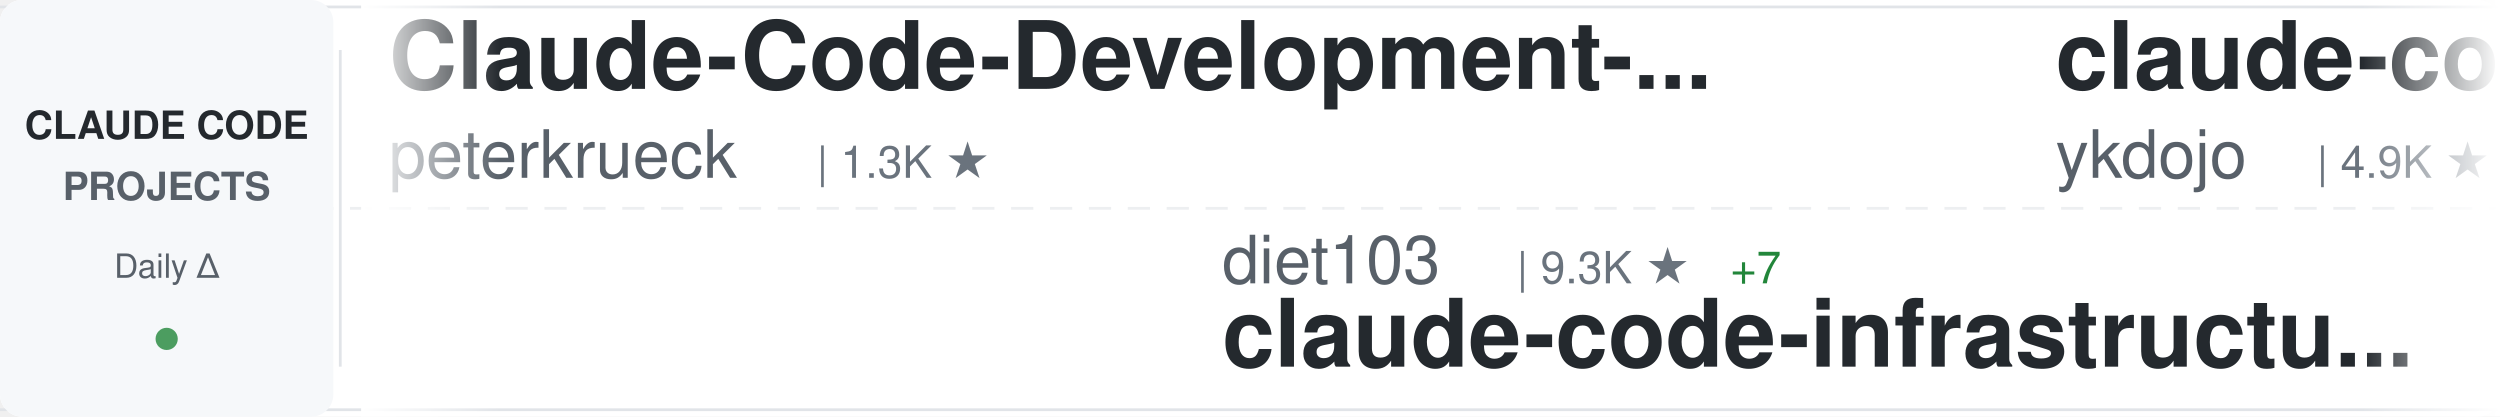
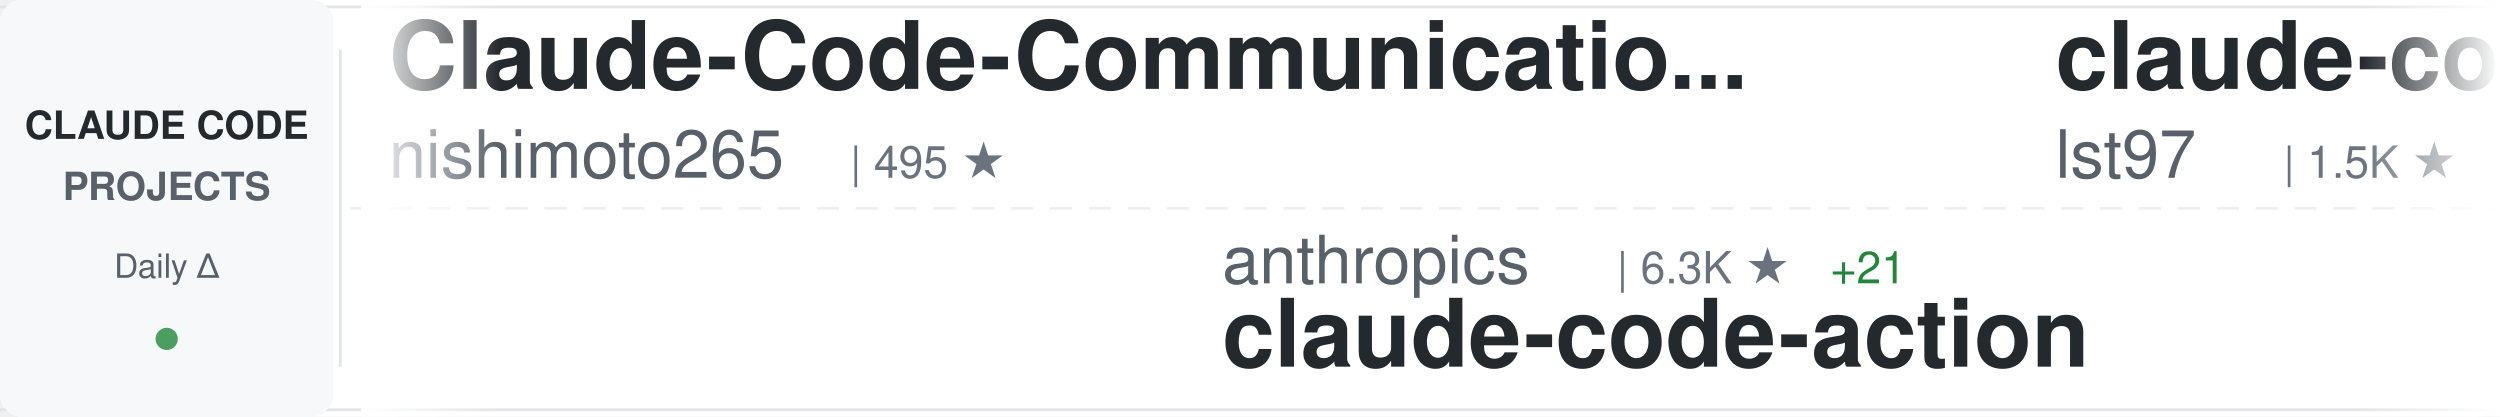
<svg xmlns="http://www.w3.org/2000/svg" width="900" height="150">
  <defs>
    <linearGradient id="awesomeLeftFade" x1="0%" y1="0%" x2="100%" y2="0%">
      <stop offset="0%" style="stop-color:#ffffff;stop-opacity:1" />
      <stop offset="100%" style="stop-color:#ffffff;stop-opacity:0" />
    </linearGradient>
    <linearGradient id="awesomeRightFade" x1="0%" y1="0%" x2="100%" y2="0%">
      <stop offset="0%" style="stop-color:#ffffff;stop-opacity:0" />
      <stop offset="100%" style="stop-color:#ffffff;stop-opacity:1" />
    </linearGradient>
  </defs>
  <rect width="900" height="150" fill="#ffffff" rx="8" />
  <rect x="0" y="2" width="900" height="1" fill="#e1e4e8" />
  <rect x="0" y="147" width="900" height="1" fill="#e1e4e8" />
  <line x1="0" y1="75" x2="900" y2="75" stroke="#e1e4e8" stroke-width="1" stroke-dasharray="8 6" opacity="0.6" />
  <rect x="0" y="0" width="120" height="150" fill="#f6f8fa" rx="8" />
  <text x="60" y="50" font-family="-apple-system, BlinkMacSystemFont, 'Segoe UI', Helvetica, Arial, sans-serif" font-size="14" font-weight="600" fill="#24292e" text-anchor="middle">CLAUDE CODE</text>
  <text x="60" y="72" font-family="-apple-system, BlinkMacSystemFont, 'Segoe UI', Helvetica, Arial, sans-serif" font-size="14" font-weight="600" fill="#586069" text-anchor="middle">PROJECTS</text>
  <text x="60" y="100" font-family="-apple-system, BlinkMacSystemFont, 'Segoe UI', Helvetica, Arial, sans-serif" font-size="12" font-weight="500" fill="#586069" text-anchor="middle">Daily Δ</text>
  <circle cx="60" cy="122" r="4" fill="#22863a" opacity="0.8" />
  <rect x="122" y="18" width="1" height="114" fill="#e1e4e8" />
  <clipPath id="awesomeTickerClip">
    <rect x="130" y="0" width="770" height="150" />
  </clipPath>
  <g clip-path="url(#awesomeTickerClip)">
    <g id="awesomeTickerItems">
      <animateTransform attributeName="transform" attributeType="XML" type="translate" from="0 0" to="-3000 0" dur="54s" repeatCount="indefinite" />
      <g transform="translate(0, 0)">
-         <text x="140" y="32" font-family="-apple-system, BlinkMacSystemFont, 'Segoe UI', Helvetica, Arial, sans-serif" font-size="34" font-weight="600" fill="#24292e">Claude-Code-Development-...</text>
-         <text x="140" y="64" font-family="-apple-system, BlinkMacSystemFont, 'Segoe UI', Helvetica, Arial, sans-serif" font-size="24" font-weight="400" fill="#586069">peterkrueck</text>
-         <text x="294" y="64" font-family="-apple-system, BlinkMacSystemFont, 'Segoe UI', Helvetica, Arial, sans-serif" font-size="16" font-weight="500" fill="#6a737d">| 1.3K ★</text>
+         <text x="140" y="32" font-family="-apple-system, BlinkMacSystemFont, 'Segoe UI', Helvetica, Arial, sans-serif" font-size="34" font-weight="600" fill="#24292e">Claude-Code-Communicatio...</text>
+         <text x="140" y="64" font-family="-apple-system, BlinkMacSystemFont, 'Segoe UI', Helvetica, Arial, sans-serif" font-size="24" font-weight="400" fill="#586069">nishimoto265</text>
+         <text x="306" y="64" font-family="-apple-system, BlinkMacSystemFont, 'Segoe UI', Helvetica, Arial, sans-serif" font-size="16" font-weight="500" fill="#6a737d">| 495 ★</text>
      </g>
      <g transform="translate(300, 0)">
-         <text x="140" y="102" font-family="-apple-system, BlinkMacSystemFont, 'Segoe UI', Helvetica, Arial, sans-serif" font-size="24" font-weight="400" fill="#586069">diet103</text>
-         <text x="246" y="102" font-family="-apple-system, BlinkMacSystemFont, 'Segoe UI', Helvetica, Arial, sans-serif" font-size="16" font-weight="500" fill="#6a737d">| 9.3K ★</text>
-         <text x="323" y="102" font-family="-apple-system, BlinkMacSystemFont, 'Segoe UI', Helvetica, Arial, sans-serif" font-size="16" font-weight="500" fill="#22863a"> +7</text>
-         <text x="140" y="132" font-family="-apple-system, BlinkMacSystemFont, 'Segoe UI', Helvetica, Arial, sans-serif" font-size="34" font-weight="600" fill="#24292e">claude-code-infrastructu...</text>
+         <text x="140" y="102" font-family="-apple-system, BlinkMacSystemFont, 'Segoe UI', Helvetica, Arial, sans-serif" font-size="24" font-weight="400" fill="#586069">anthropics</text>
+         <text x="282" y="102" font-family="-apple-system, BlinkMacSystemFont, 'Segoe UI', Helvetica, Arial, sans-serif" font-size="16" font-weight="500" fill="#6a737d">| 6.3K ★</text>
+         <text x="359" y="102" font-family="-apple-system, BlinkMacSystemFont, 'Segoe UI', Helvetica, Arial, sans-serif" font-size="16" font-weight="500" fill="#22863a"> +21</text>
+         <text x="140" y="132" font-family="-apple-system, BlinkMacSystemFont, 'Segoe UI', Helvetica, Arial, sans-serif" font-size="34" font-weight="600" fill="#24292e">claude-code-action</text>
      </g>
      <g transform="translate(600, 0)">
-         <text x="140" y="32" font-family="-apple-system, BlinkMacSystemFont, 'Segoe UI', Helvetica, Arial, sans-serif" font-size="34" font-weight="600" fill="#24292e">claude-code-tips</text>
-         <text x="140" y="64" font-family="-apple-system, BlinkMacSystemFont, 'Segoe UI', Helvetica, Arial, sans-serif" font-size="24" font-weight="400" fill="#586069">ykdojo</text>
-         <text x="234" y="64" font-family="-apple-system, BlinkMacSystemFont, 'Segoe UI', Helvetica, Arial, sans-serif" font-size="16" font-weight="500" fill="#6a737d">| 4.9K ★</text>
-         <text x="311" y="64" font-family="-apple-system, BlinkMacSystemFont, 'Segoe UI', Helvetica, Arial, sans-serif" font-size="16" font-weight="500" fill="#22863a"> +303</text>
+         <text x="140" y="32" font-family="-apple-system, BlinkMacSystemFont, 'Segoe UI', Helvetica, Arial, sans-serif" font-size="34" font-weight="600" fill="#24292e">claude-code-sub-agents</text>
+         <text x="140" y="64" font-family="-apple-system, BlinkMacSystemFont, 'Segoe UI', Helvetica, Arial, sans-serif" font-size="24" font-weight="400" fill="#586069">lst97</text>
+         <text x="222" y="64" font-family="-apple-system, BlinkMacSystemFont, 'Segoe UI', Helvetica, Arial, sans-serif" font-size="16" font-weight="500" fill="#6a737d">| 1.5K ★</text>
+         <text x="299" y="64" font-family="-apple-system, BlinkMacSystemFont, 'Segoe UI', Helvetica, Arial, sans-serif" font-size="16" font-weight="500" fill="#22863a"> +7</text>
      </g>
      <g transform="translate(900, 0)">
-         <text x="140" y="102" font-family="-apple-system, BlinkMacSystemFont, 'Segoe UI', Helvetica, Arial, sans-serif" font-size="24" font-weight="400" fill="#586069">steipete</text>
-         <text x="258" y="102" font-family="-apple-system, BlinkMacSystemFont, 'Segoe UI', Helvetica, Arial, sans-serif" font-size="16" font-weight="500" fill="#6a737d">| 1.2K ★</text>
-         <text x="140" y="132" font-family="-apple-system, BlinkMacSystemFont, 'Segoe UI', Helvetica, Arial, sans-serif" font-size="34" font-weight="600" fill="#24292e">claude-code-mcp</text>
+         <text x="140" y="102" font-family="-apple-system, BlinkMacSystemFont, 'Segoe UI', Helvetica, Arial, sans-serif" font-size="24" font-weight="400" fill="#586069">MadAppGang</text>
+         <text x="282" y="102" font-family="-apple-system, BlinkMacSystemFont, 'Segoe UI', Helvetica, Arial, sans-serif" font-size="16" font-weight="500" fill="#6a737d">| 245 ★</text>
+         <text x="140" y="132" font-family="-apple-system, BlinkMacSystemFont, 'Segoe UI', Helvetica, Arial, sans-serif" font-size="34" font-weight="600" fill="#24292e">claude-code</text>
      </g>
      <g transform="translate(1200, 0)">
-         <text x="140" y="32" font-family="-apple-system, BlinkMacSystemFont, 'Segoe UI', Helvetica, Arial, sans-serif" font-size="34" font-weight="600" fill="#24292e">claude-code</text>
-         <text x="140" y="64" font-family="-apple-system, BlinkMacSystemFont, 'Segoe UI', Helvetica, Arial, sans-serif" font-size="24" font-weight="400" fill="#586069">anthropics</text>
-         <text x="282" y="64" font-family="-apple-system, BlinkMacSystemFont, 'Segoe UI', Helvetica, Arial, sans-serif" font-size="16" font-weight="500" fill="#6a737d">| 78.5K ★</text>
-         <text x="368" y="64" font-family="-apple-system, BlinkMacSystemFont, 'Segoe UI', Helvetica, Arial, sans-serif" font-size="16" font-weight="500" fill="#22863a"> +433</text>
+         <text x="140" y="32" font-family="-apple-system, BlinkMacSystemFont, 'Segoe UI', Helvetica, Arial, sans-serif" font-size="34" font-weight="600" fill="#24292e">claude-code-showcase</text>
+         <text x="140" y="64" font-family="-apple-system, BlinkMacSystemFont, 'Segoe UI', Helvetica, Arial, sans-serif" font-size="24" font-weight="400" fill="#586069">ChrisWiles</text>
+         <text x="282" y="64" font-family="-apple-system, BlinkMacSystemFont, 'Segoe UI', Helvetica, Arial, sans-serif" font-size="16" font-weight="500" fill="#6a737d">| 5.5K ★</text>
+         <text x="359" y="64" font-family="-apple-system, BlinkMacSystemFont, 'Segoe UI', Helvetica, Arial, sans-serif" font-size="16" font-weight="500" fill="#22863a"> +10</text>
      </g>
      <g transform="translate(1500, 0)">
-         <text x="140" y="102" font-family="-apple-system, BlinkMacSystemFont, 'Segoe UI', Helvetica, Arial, sans-serif" font-size="24" font-weight="400" fill="#586069">pedrohcgs</text>
-         <text x="270" y="102" font-family="-apple-system, BlinkMacSystemFont, 'Segoe UI', Helvetica, Arial, sans-serif" font-size="16" font-weight="500" fill="#6a737d">| 652 ★</text>
-         <text x="338" y="102" font-family="-apple-system, BlinkMacSystemFont, 'Segoe UI', Helvetica, Arial, sans-serif" font-size="16" font-weight="500" fill="#22863a"> +11</text>
-         <text x="140" y="132" font-family="-apple-system, BlinkMacSystemFont, 'Segoe UI', Helvetica, Arial, sans-serif" font-size="34" font-weight="600" fill="#24292e">claude-code-my-workflow</text>
+         <text x="140" y="102" font-family="-apple-system, BlinkMacSystemFont, 'Segoe UI', Helvetica, Arial, sans-serif" font-size="24" font-weight="400" fill="#586069">snarktank</text>
+         <text x="270" y="102" font-family="-apple-system, BlinkMacSystemFont, 'Segoe UI', Helvetica, Arial, sans-serif" font-size="16" font-weight="500" fill="#6a737d">| 13.0K ★</text>
+         <text x="356" y="102" font-family="-apple-system, BlinkMacSystemFont, 'Segoe UI', Helvetica, Arial, sans-serif" font-size="16" font-weight="500" fill="#22863a"> +86</text>
+         <text x="140" y="132" font-family="-apple-system, BlinkMacSystemFont, 'Segoe UI', Helvetica, Arial, sans-serif" font-size="34" font-weight="600" fill="#24292e">ralph</text>
      </g>
      <g transform="translate(1800, 0)">
-         <text x="140" y="32" font-family="-apple-system, BlinkMacSystemFont, 'Segoe UI', Helvetica, Arial, sans-serif" font-size="34" font-weight="600" fill="#24292e">claude-code-chat</text>
-         <text x="140" y="64" font-family="-apple-system, BlinkMacSystemFont, 'Segoe UI', Helvetica, Arial, sans-serif" font-size="24" font-weight="400" fill="#586069">andrepimenta</text>
-         <text x="306" y="64" font-family="-apple-system, BlinkMacSystemFont, 'Segoe UI', Helvetica, Arial, sans-serif" font-size="16" font-weight="500" fill="#6a737d">| 1.0K ★</text>
-         <text x="383" y="64" font-family="-apple-system, BlinkMacSystemFont, 'Segoe UI', Helvetica, Arial, sans-serif" font-size="16" font-weight="500" fill="#22863a"> +2</text>
+         <text x="140" y="32" font-family="-apple-system, BlinkMacSystemFont, 'Segoe UI', Helvetica, Arial, sans-serif" font-size="34" font-weight="600" fill="#24292e">free-claude-code</text>
+         <text x="140" y="64" font-family="-apple-system, BlinkMacSystemFont, 'Segoe UI', Helvetica, Arial, sans-serif" font-size="24" font-weight="400" fill="#586069">Alishahryar1</text>
+         <text x="306" y="64" font-family="-apple-system, BlinkMacSystemFont, 'Segoe UI', Helvetica, Arial, sans-serif" font-size="16" font-weight="500" fill="#6a737d">| 990 ★</text>
+         <text x="374" y="64" font-family="-apple-system, BlinkMacSystemFont, 'Segoe UI', Helvetica, Arial, sans-serif" font-size="16" font-weight="500" fill="#22863a"> +31</text>
      </g>
      <g transform="translate(2100, 0)">
-         <text x="140" y="102" font-family="-apple-system, BlinkMacSystemFont, 'Segoe UI', Helvetica, Arial, sans-serif" font-size="24" font-weight="400" fill="#586069">FlorianBruniaux</text>
-         <text x="342" y="102" font-family="-apple-system, BlinkMacSystemFont, 'Segoe UI', Helvetica, Arial, sans-serif" font-size="16" font-weight="500" fill="#6a737d">| 1.6K ★</text>
-         <text x="419" y="102" font-family="-apple-system, BlinkMacSystemFont, 'Segoe UI', Helvetica, Arial, sans-serif" font-size="16" font-weight="500" fill="#22863a"> +50</text>
-         <text x="140" y="132" font-family="-apple-system, BlinkMacSystemFont, 'Segoe UI', Helvetica, Arial, sans-serif" font-size="34" font-weight="600" fill="#24292e">claude-code-ultimate-gui...</text>
+         <text x="140" y="102" font-family="-apple-system, BlinkMacSystemFont, 'Segoe UI', Helvetica, Arial, sans-serif" font-size="24" font-weight="400" fill="#586069">Piebald-AI</text>
+         <text x="282" y="102" font-family="-apple-system, BlinkMacSystemFont, 'Segoe UI', Helvetica, Arial, sans-serif" font-size="16" font-weight="500" fill="#6a737d">| 6.0K ★</text>
+         <text x="359" y="102" font-family="-apple-system, BlinkMacSystemFont, 'Segoe UI', Helvetica, Arial, sans-serif" font-size="16" font-weight="500" fill="#22863a"> +70</text>
+         <text x="140" y="132" font-family="-apple-system, BlinkMacSystemFont, 'Segoe UI', Helvetica, Arial, sans-serif" font-size="34" font-weight="600" fill="#24292e">claude-code-system-promp...</text>
      </g>
      <g transform="translate(2400, 0)">
-         <text x="140" y="32" font-family="-apple-system, BlinkMacSystemFont, 'Segoe UI', Helvetica, Arial, sans-serif" font-size="34" font-weight="600" fill="#24292e">Claude-Code-Usage-Monito...</text>
-         <text x="140" y="64" font-family="-apple-system, BlinkMacSystemFont, 'Segoe UI', Helvetica, Arial, sans-serif" font-size="24" font-weight="400" fill="#586069">Maciek-roboblog</text>
-         <text x="342" y="64" font-family="-apple-system, BlinkMacSystemFont, 'Segoe UI', Helvetica, Arial, sans-serif" font-size="16" font-weight="500" fill="#6a737d">| 7.0K ★</text>
-         <text x="419" y="64" font-family="-apple-system, BlinkMacSystemFont, 'Segoe UI', Helvetica, Arial, sans-serif" font-size="16" font-weight="500" fill="#22863a"> +18</text>
+         <text x="140" y="32" font-family="-apple-system, BlinkMacSystemFont, 'Segoe UI', Helvetica, Arial, sans-serif" font-size="34" font-weight="600" fill="#24292e">claude-code-proxy</text>
+         <text x="140" y="64" font-family="-apple-system, BlinkMacSystemFont, 'Segoe UI', Helvetica, Arial, sans-serif" font-size="24" font-weight="400" fill="#586069">fuergaosi233</text>
+         <text x="306" y="64" font-family="-apple-system, BlinkMacSystemFont, 'Segoe UI', Helvetica, Arial, sans-serif" font-size="16" font-weight="500" fill="#6a737d">| 2.2K ★</text>
+         <text x="383" y="64" font-family="-apple-system, BlinkMacSystemFont, 'Segoe UI', Helvetica, Arial, sans-serif" font-size="16" font-weight="500" fill="#22863a"> +4</text>
      </g>
      <g transform="translate(2700, 0)">
-         <text x="140" y="102" font-family="-apple-system, BlinkMacSystemFont, 'Segoe UI', Helvetica, Arial, sans-serif" font-size="24" font-weight="400" fill="#586069">siteboon</text>
-         <text x="258" y="102" font-family="-apple-system, BlinkMacSystemFont, 'Segoe UI', Helvetica, Arial, sans-serif" font-size="16" font-weight="500" fill="#6a737d">| 8.5K ★</text>
-         <text x="335" y="102" font-family="-apple-system, BlinkMacSystemFont, 'Segoe UI', Helvetica, Arial, sans-serif" font-size="16" font-weight="500" fill="#22863a"> +58</text>
-         <text x="140" y="132" font-family="-apple-system, BlinkMacSystemFont, 'Segoe UI', Helvetica, Arial, sans-serif" font-size="34" font-weight="600" fill="#24292e">claudecodeui</text>
+         <text x="140" y="102" font-family="-apple-system, BlinkMacSystemFont, 'Segoe UI', Helvetica, Arial, sans-serif" font-size="24" font-weight="400" fill="#586069">lyconear</text>
+         <text x="258" y="102" font-family="-apple-system, BlinkMacSystemFont, 'Segoe UI', Helvetica, Arial, sans-serif" font-size="16" font-weight="500" fill="#6a737d">| 4 ★</text>
+         <text x="140" y="132" font-family="-apple-system, BlinkMacSystemFont, 'Segoe UI', Helvetica, Arial, sans-serif" font-size="34" font-weight="600" fill="#24292e">Claude-Code</text>
      </g>
      <g transform="translate(3000, 0)">
-         <text x="140" y="32" font-family="-apple-system, BlinkMacSystemFont, 'Segoe UI', Helvetica, Arial, sans-serif" font-size="34" font-weight="600" fill="#24292e">Claude-Code-Development-...</text>
-         <text x="140" y="64" font-family="-apple-system, BlinkMacSystemFont, 'Segoe UI', Helvetica, Arial, sans-serif" font-size="24" font-weight="400" fill="#586069">peterkrueck</text>
-         <text x="294" y="64" font-family="-apple-system, BlinkMacSystemFont, 'Segoe UI', Helvetica, Arial, sans-serif" font-size="16" font-weight="500" fill="#6a737d">| 1.3K ★</text>
+         <text x="140" y="32" font-family="-apple-system, BlinkMacSystemFont, 'Segoe UI', Helvetica, Arial, sans-serif" font-size="34" font-weight="600" fill="#24292e">Claude-Code-Communicatio...</text>
+         <text x="140" y="64" font-family="-apple-system, BlinkMacSystemFont, 'Segoe UI', Helvetica, Arial, sans-serif" font-size="24" font-weight="400" fill="#586069">nishimoto265</text>
+         <text x="306" y="64" font-family="-apple-system, BlinkMacSystemFont, 'Segoe UI', Helvetica, Arial, sans-serif" font-size="16" font-weight="500" fill="#6a737d">| 495 ★</text>
      </g>
      <g transform="translate(3300, 0)">
-         <text x="140" y="102" font-family="-apple-system, BlinkMacSystemFont, 'Segoe UI', Helvetica, Arial, sans-serif" font-size="24" font-weight="400" fill="#586069">diet103</text>
-         <text x="246" y="102" font-family="-apple-system, BlinkMacSystemFont, 'Segoe UI', Helvetica, Arial, sans-serif" font-size="16" font-weight="500" fill="#6a737d">| 9.3K ★</text>
-         <text x="323" y="102" font-family="-apple-system, BlinkMacSystemFont, 'Segoe UI', Helvetica, Arial, sans-serif" font-size="16" font-weight="500" fill="#22863a"> +7</text>
-         <text x="140" y="132" font-family="-apple-system, BlinkMacSystemFont, 'Segoe UI', Helvetica, Arial, sans-serif" font-size="34" font-weight="600" fill="#24292e">claude-code-infrastructu...</text>
+         <text x="140" y="102" font-family="-apple-system, BlinkMacSystemFont, 'Segoe UI', Helvetica, Arial, sans-serif" font-size="24" font-weight="400" fill="#586069">anthropics</text>
+         <text x="282" y="102" font-family="-apple-system, BlinkMacSystemFont, 'Segoe UI', Helvetica, Arial, sans-serif" font-size="16" font-weight="500" fill="#6a737d">| 6.3K ★</text>
+         <text x="359" y="102" font-family="-apple-system, BlinkMacSystemFont, 'Segoe UI', Helvetica, Arial, sans-serif" font-size="16" font-weight="500" fill="#22863a"> +21</text>
+         <text x="140" y="132" font-family="-apple-system, BlinkMacSystemFont, 'Segoe UI', Helvetica, Arial, sans-serif" font-size="34" font-weight="600" fill="#24292e">claude-code-action</text>
      </g>
      <g transform="translate(3600, 0)">
-         <text x="140" y="32" font-family="-apple-system, BlinkMacSystemFont, 'Segoe UI', Helvetica, Arial, sans-serif" font-size="34" font-weight="600" fill="#24292e">claude-code-tips</text>
-         <text x="140" y="64" font-family="-apple-system, BlinkMacSystemFont, 'Segoe UI', Helvetica, Arial, sans-serif" font-size="24" font-weight="400" fill="#586069">ykdojo</text>
-         <text x="234" y="64" font-family="-apple-system, BlinkMacSystemFont, 'Segoe UI', Helvetica, Arial, sans-serif" font-size="16" font-weight="500" fill="#6a737d">| 4.9K ★</text>
-         <text x="311" y="64" font-family="-apple-system, BlinkMacSystemFont, 'Segoe UI', Helvetica, Arial, sans-serif" font-size="16" font-weight="500" fill="#22863a"> +303</text>
+         <text x="140" y="32" font-family="-apple-system, BlinkMacSystemFont, 'Segoe UI', Helvetica, Arial, sans-serif" font-size="34" font-weight="600" fill="#24292e">claude-code-sub-agents</text>
+         <text x="140" y="64" font-family="-apple-system, BlinkMacSystemFont, 'Segoe UI', Helvetica, Arial, sans-serif" font-size="24" font-weight="400" fill="#586069">lst97</text>
+         <text x="222" y="64" font-family="-apple-system, BlinkMacSystemFont, 'Segoe UI', Helvetica, Arial, sans-serif" font-size="16" font-weight="500" fill="#6a737d">| 1.5K ★</text>
+         <text x="299" y="64" font-family="-apple-system, BlinkMacSystemFont, 'Segoe UI', Helvetica, Arial, sans-serif" font-size="16" font-weight="500" fill="#22863a"> +7</text>
      </g>
      <g transform="translate(3900, 0)">
-         <text x="140" y="102" font-family="-apple-system, BlinkMacSystemFont, 'Segoe UI', Helvetica, Arial, sans-serif" font-size="24" font-weight="400" fill="#586069">steipete</text>
-         <text x="258" y="102" font-family="-apple-system, BlinkMacSystemFont, 'Segoe UI', Helvetica, Arial, sans-serif" font-size="16" font-weight="500" fill="#6a737d">| 1.2K ★</text>
-         <text x="140" y="132" font-family="-apple-system, BlinkMacSystemFont, 'Segoe UI', Helvetica, Arial, sans-serif" font-size="34" font-weight="600" fill="#24292e">claude-code-mcp</text>
+         <text x="140" y="102" font-family="-apple-system, BlinkMacSystemFont, 'Segoe UI', Helvetica, Arial, sans-serif" font-size="24" font-weight="400" fill="#586069">MadAppGang</text>
+         <text x="282" y="102" font-family="-apple-system, BlinkMacSystemFont, 'Segoe UI', Helvetica, Arial, sans-serif" font-size="16" font-weight="500" fill="#6a737d">| 245 ★</text>
+         <text x="140" y="132" font-family="-apple-system, BlinkMacSystemFont, 'Segoe UI', Helvetica, Arial, sans-serif" font-size="34" font-weight="600" fill="#24292e">claude-code</text>
      </g>
    </g>
  </g>
  <rect x="130" y="0" width="50" height="150" fill="url(#awesomeLeftFade)" />
  <rect x="850" y="0" width="50" height="150" fill="url(#awesomeRightFade)" />
</svg>
